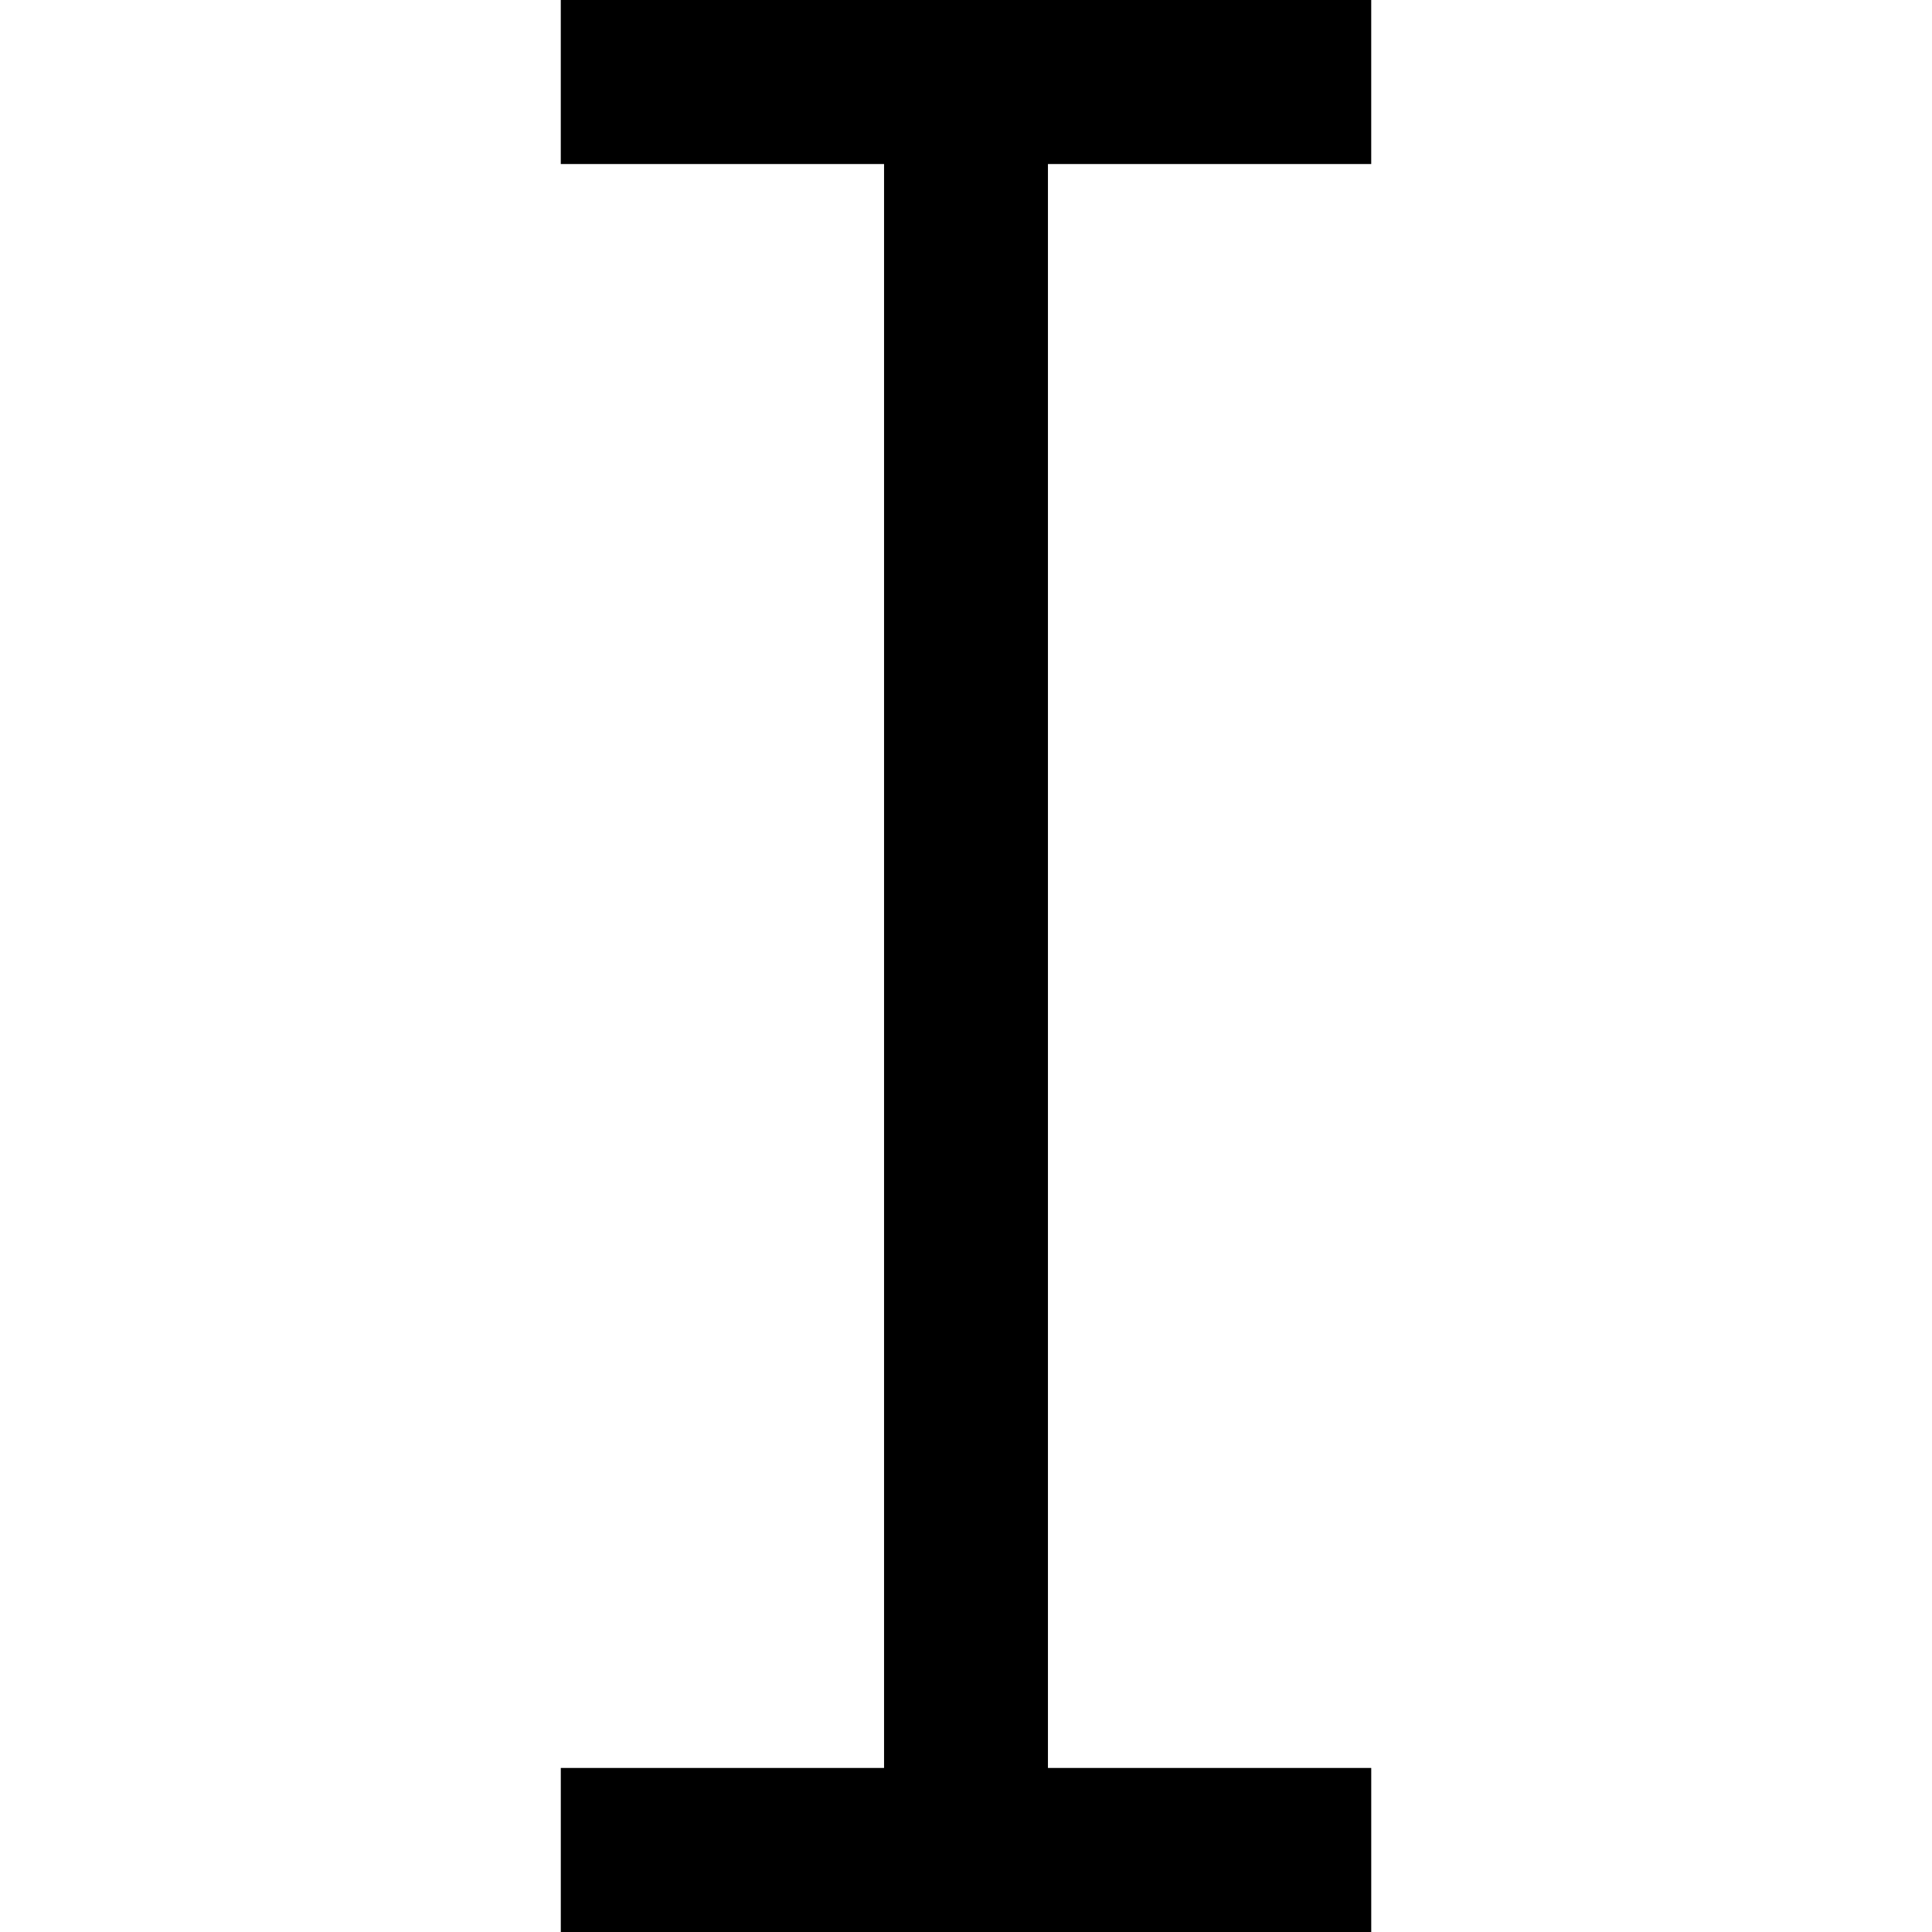
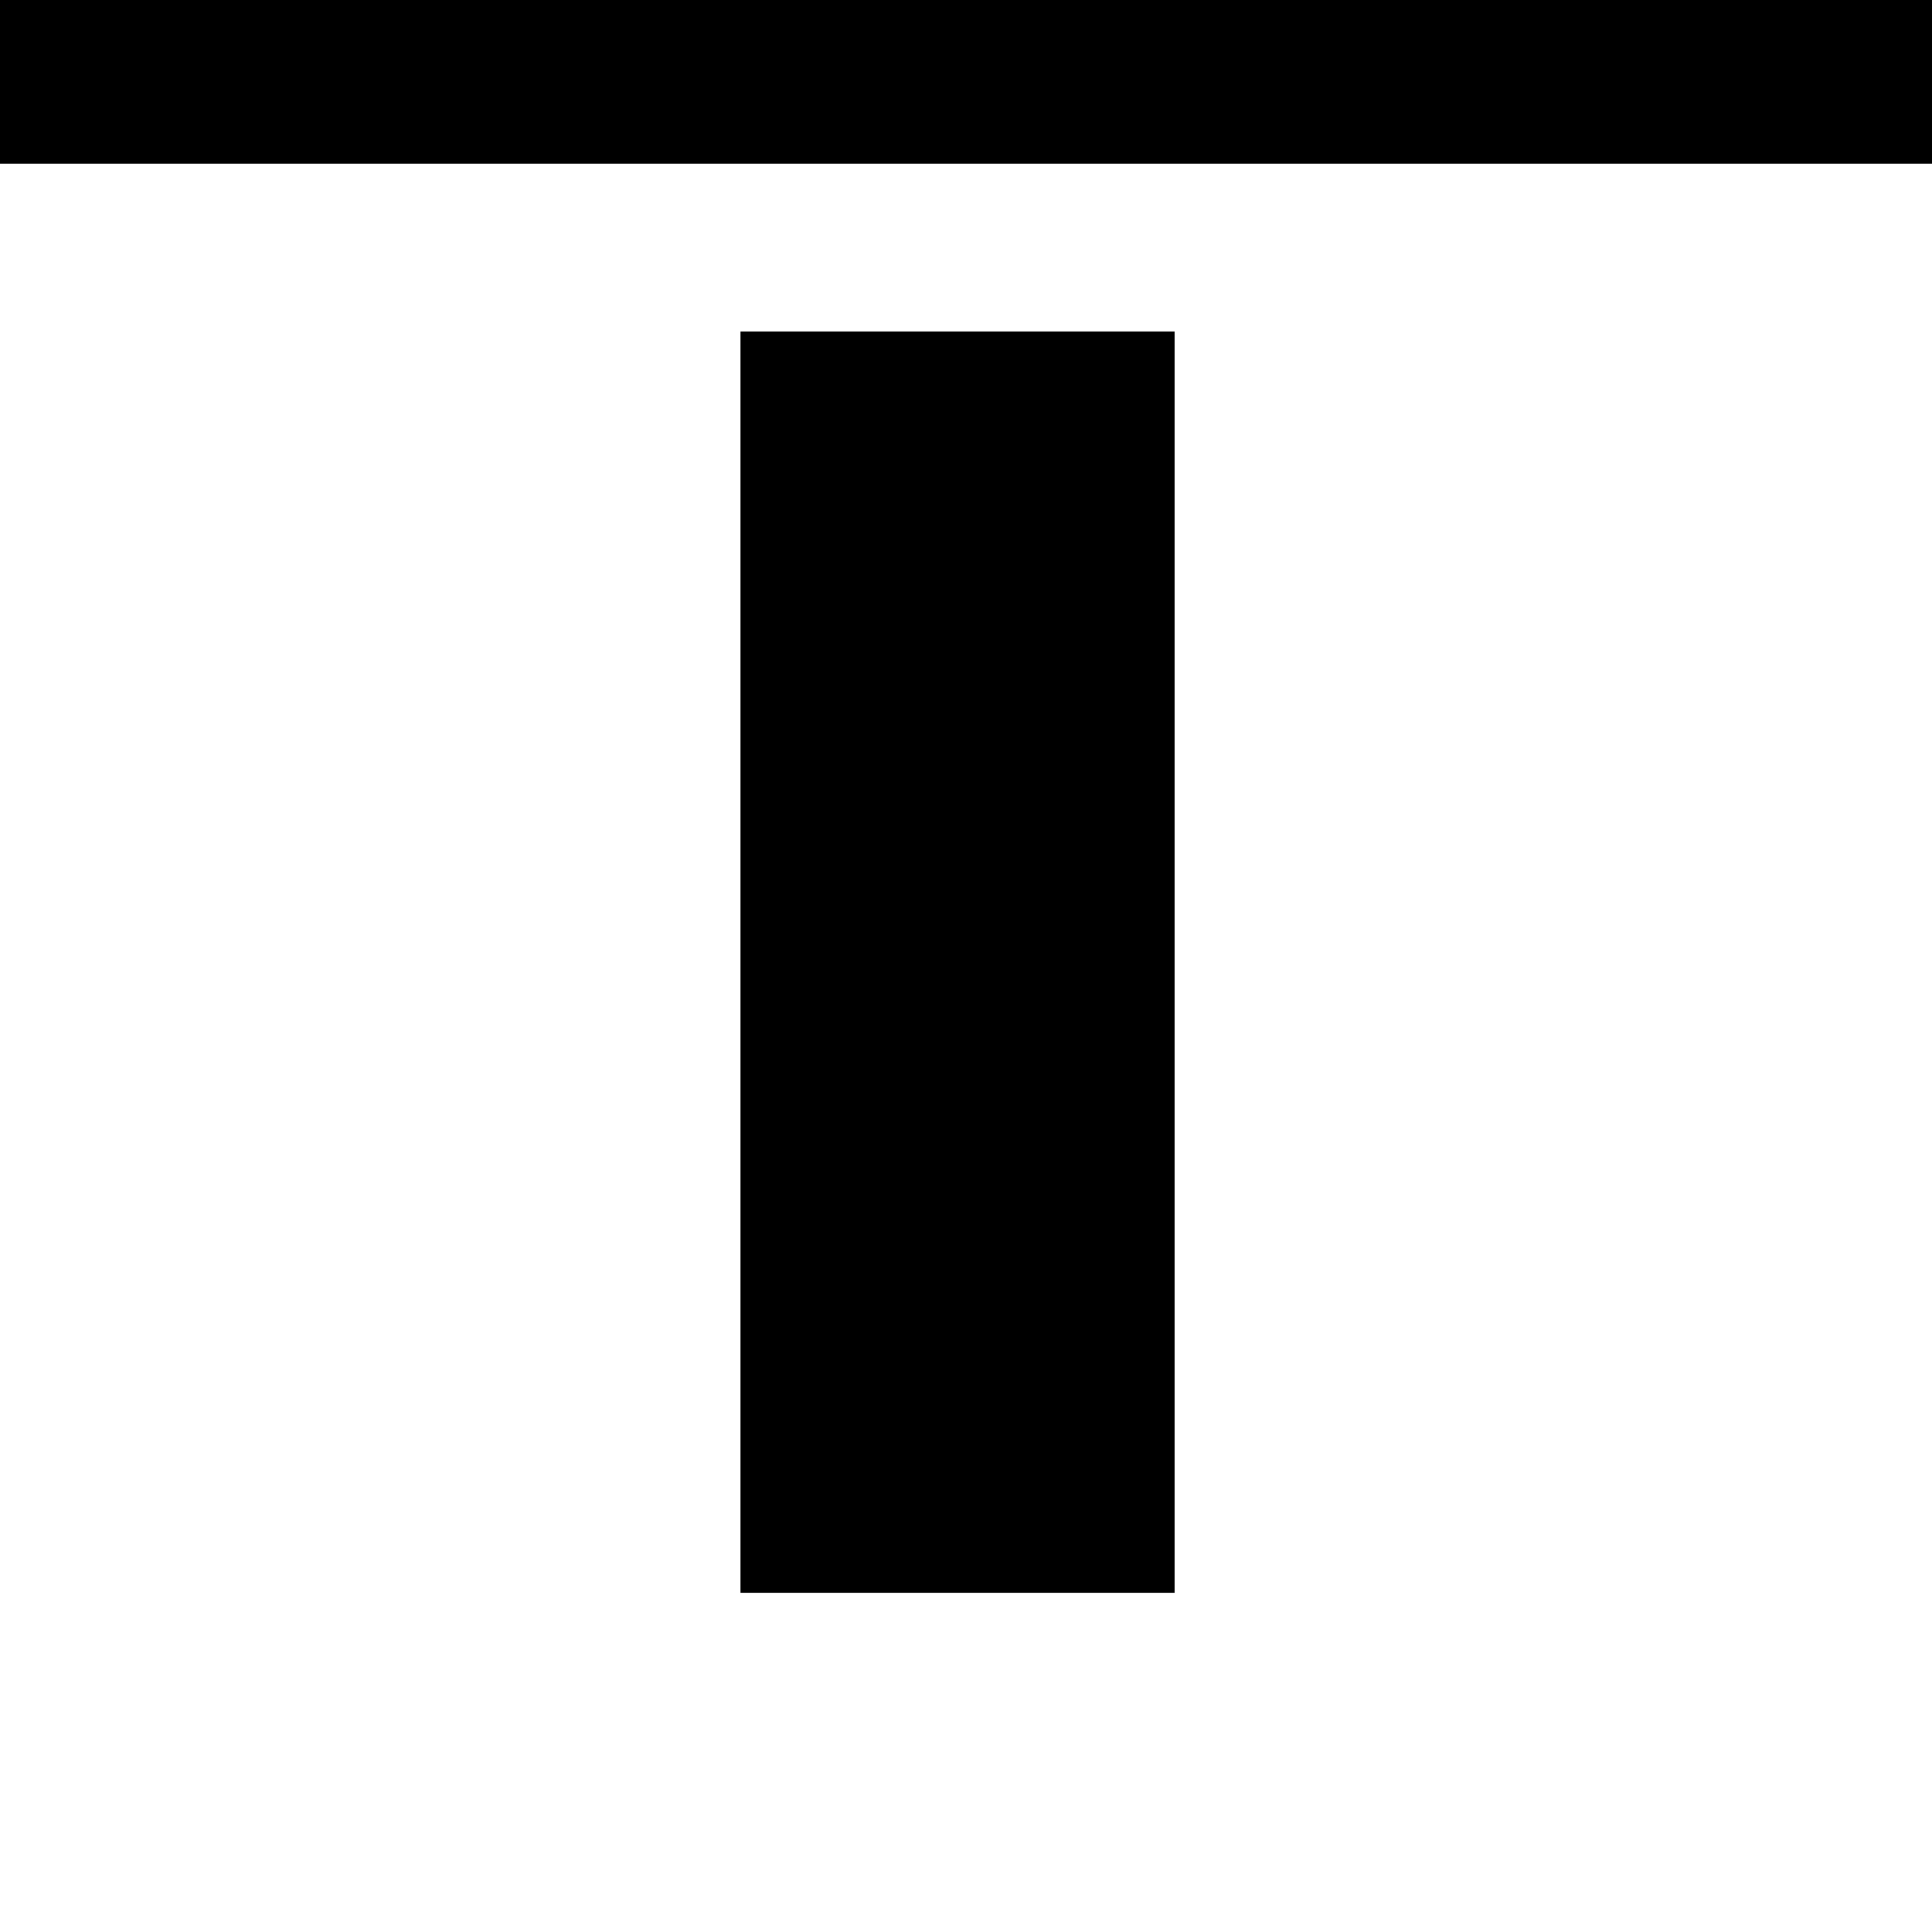
<svg xmlns="http://www.w3.org/2000/svg" width="500" height="500" viewBox="0 0 132.292 132.292">
-   <path d="M38.399 0v11.232h22.136v109.827H38.4v11.233h55.494v-11.233H71.757V11.232h22.136V0Z" />
+   <path d="M0 0v11.207h132.292V0Zm50.704 22.699v86.365H80.43V22.699Z" />
</svg>
